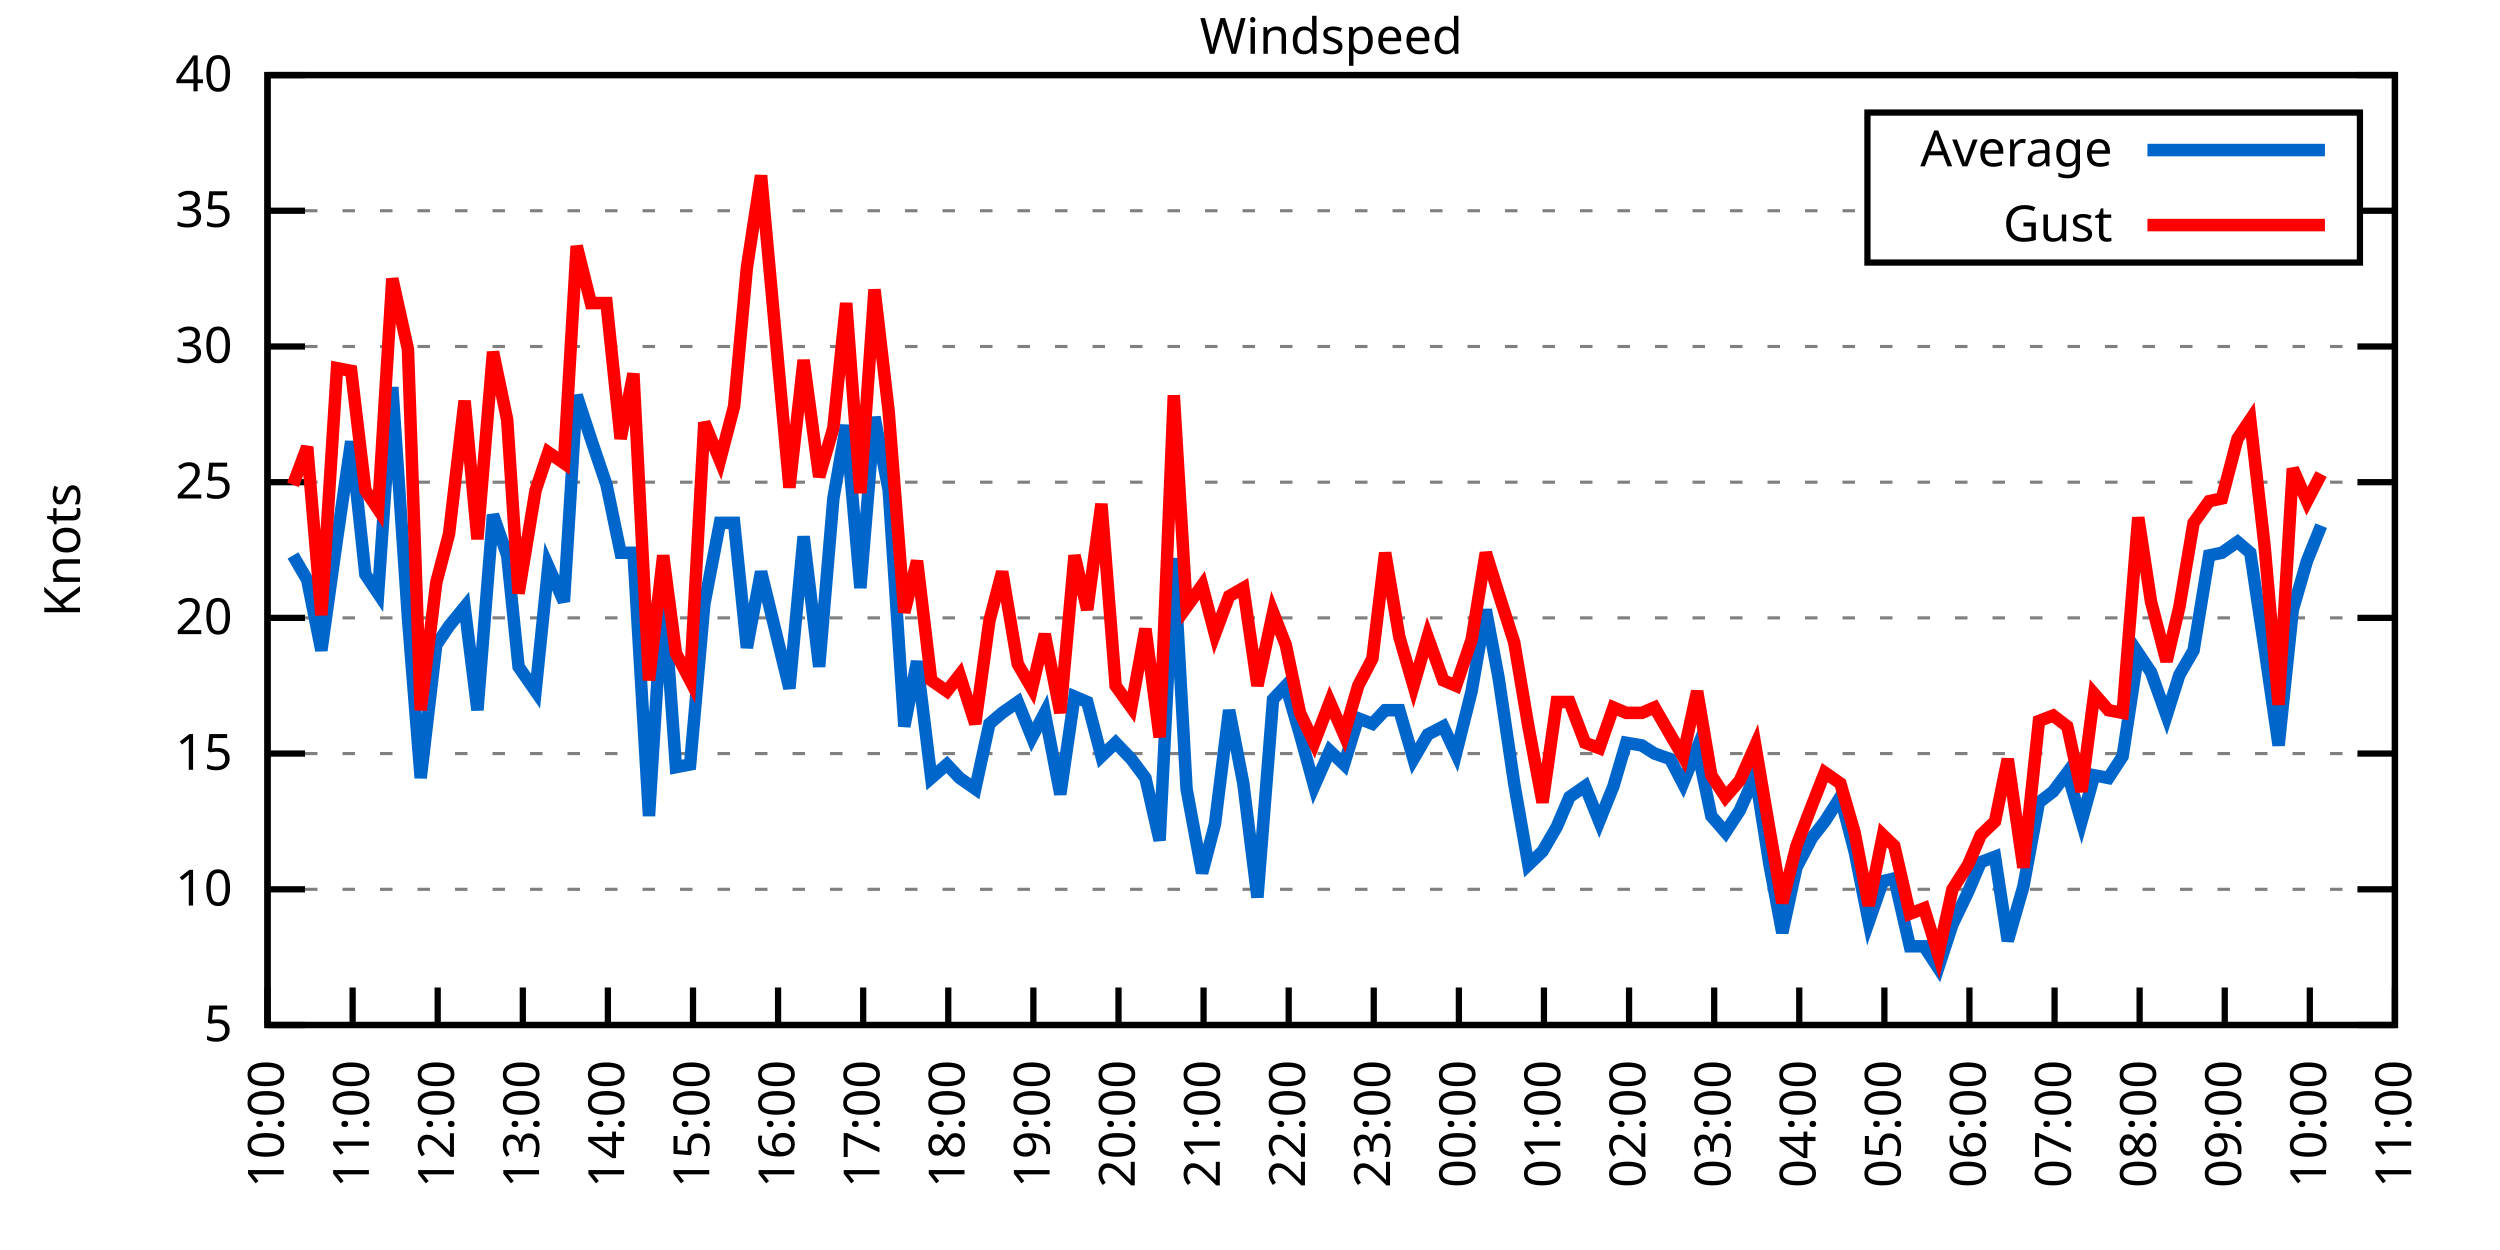
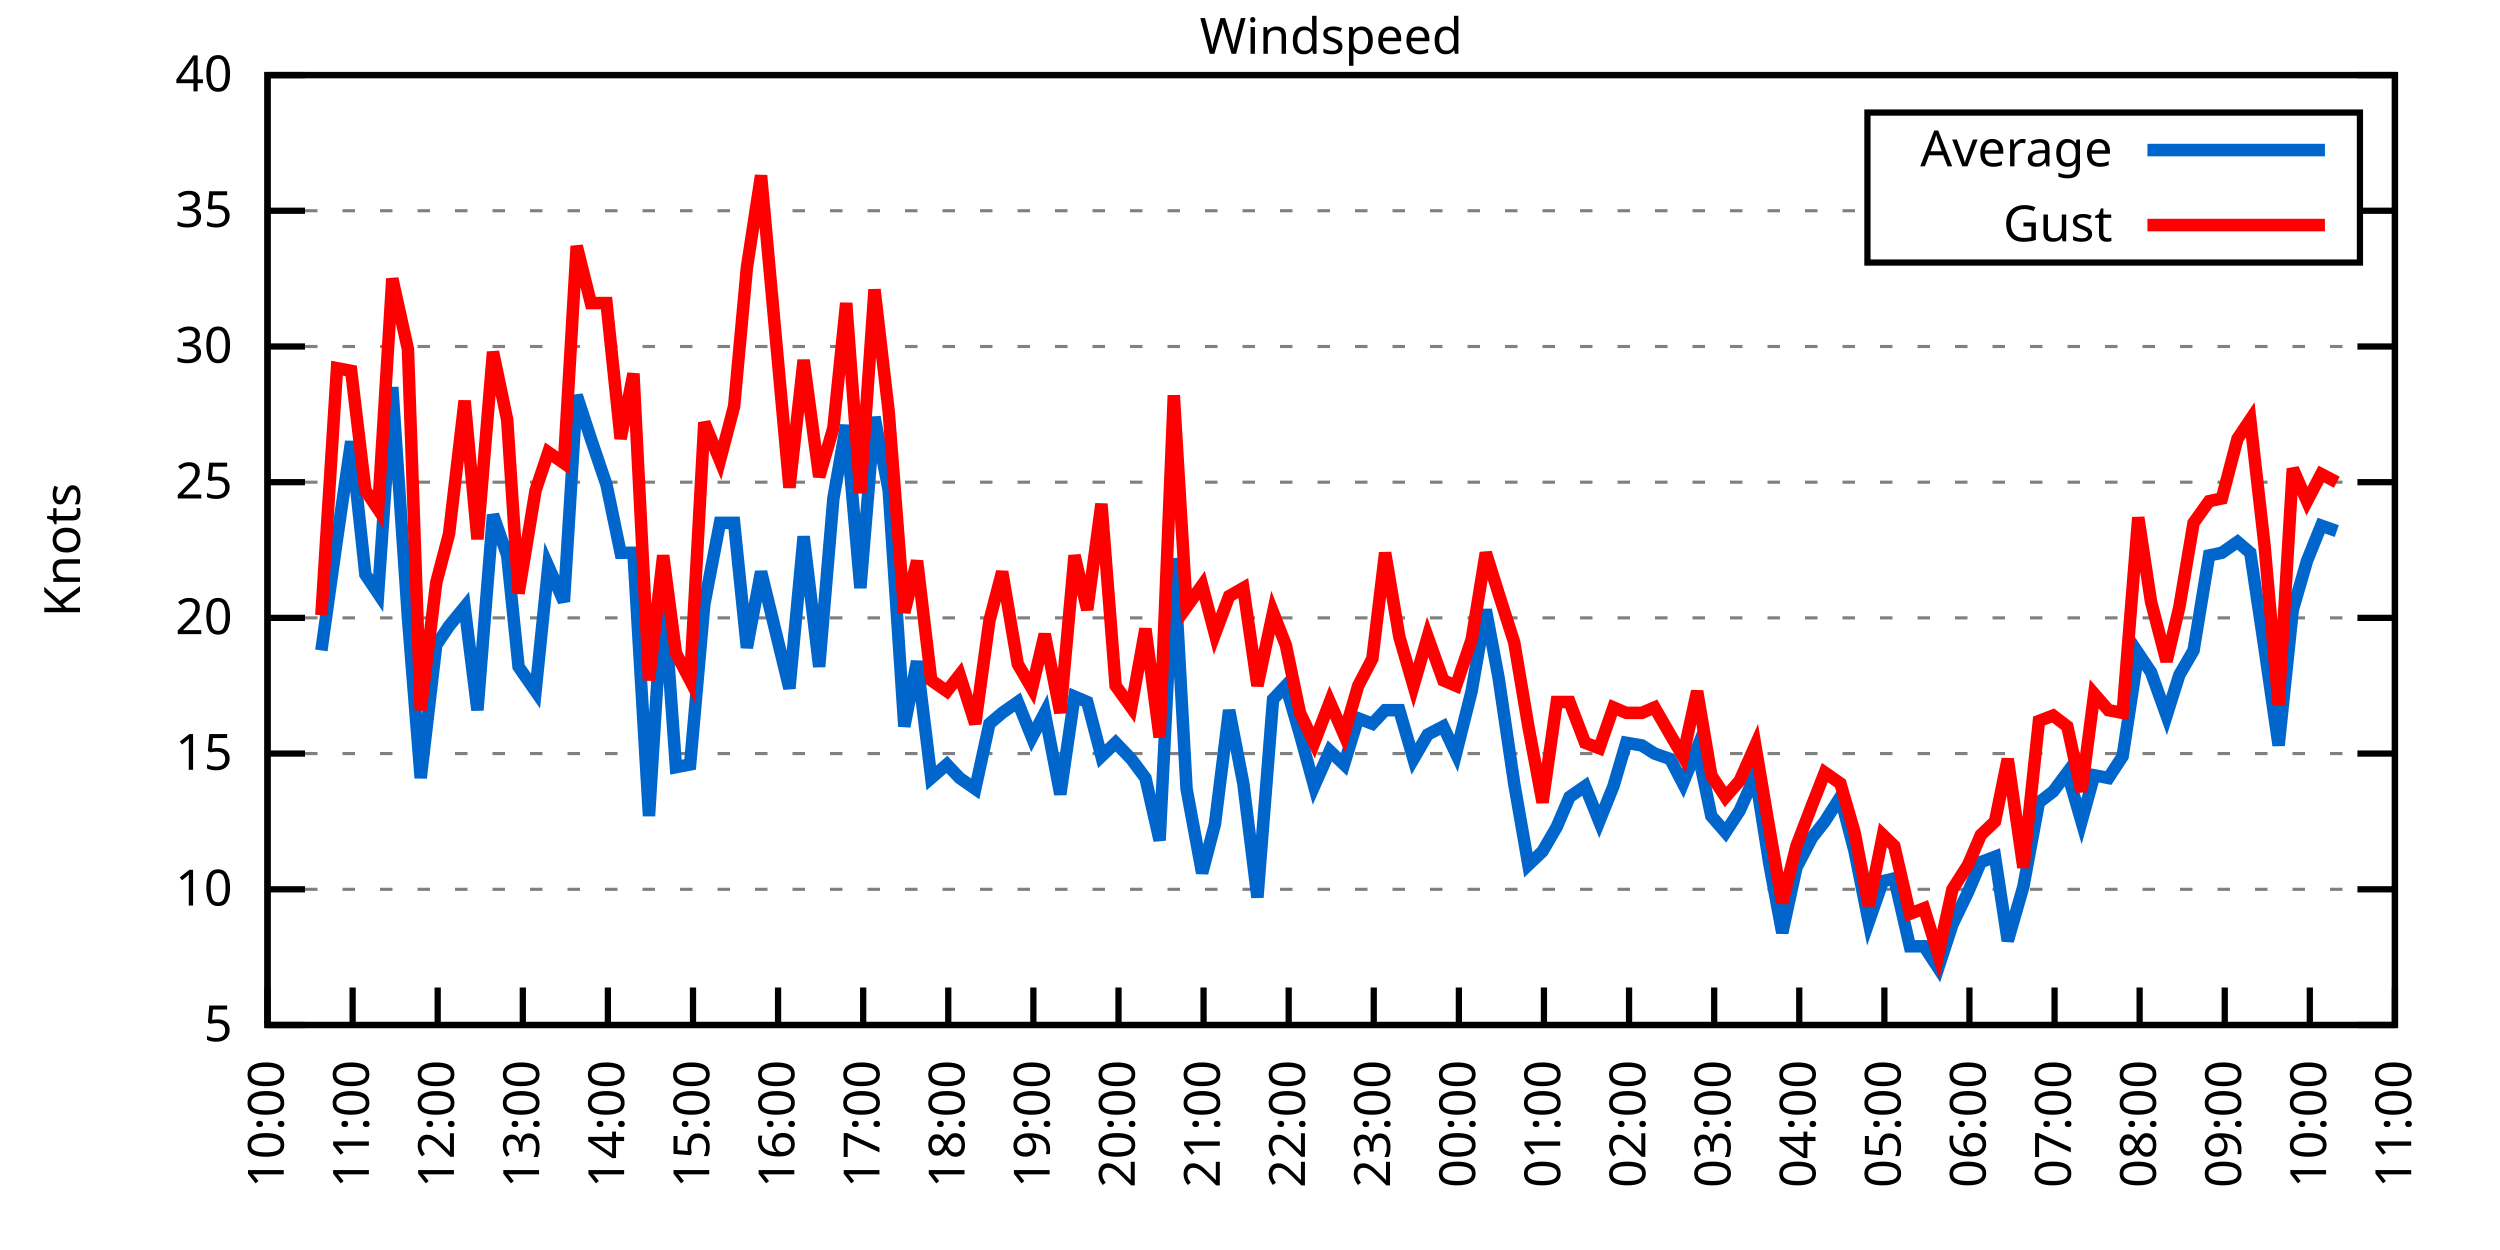
<svg xmlns="http://www.w3.org/2000/svg" xmlns:xlink="http://www.w3.org/1999/xlink" width="400" height="200" viewBox="0 0 400 200">
  <g id="gnuplot_canvas">
    <rect x="0" y="0" width="400" height="200" fill="none" />
    <defs>
      <circle id="gpDot" r="0.5" stroke-width="0.5" stroke="currentColor" />
      <path id="gpPt0" stroke-width="0.333" stroke="currentColor" d="M-1,0 h2 M0,-1 v2" />
      <path id="gpPt1" stroke-width="0.333" stroke="currentColor" d="M-1,-1 L1,1 M1,-1 L-1,1" />
      <path id="gpPt2" stroke-width="0.333" stroke="currentColor" d="M-1,0 L1,0 M0,-1 L0,1 M-1,-1 L1,1 M-1,1 L1,-1" />
      <rect id="gpPt3" stroke-width="0.333" stroke="currentColor" x="-1" y="-1" width="2" height="2" />
      <rect id="gpPt4" stroke-width="0.333" stroke="currentColor" fill="currentColor" x="-1" y="-1" width="2" height="2" />
      <circle id="gpPt5" stroke-width="0.333" stroke="currentColor" cx="0" cy="0" r="1" />
      <use xlink:href="#gpPt5" id="gpPt6" fill="currentColor" stroke="none" />
      <path id="gpPt7" stroke-width="0.333" stroke="currentColor" d="M0,-1.33 L-1.33,0.67 L1.33,0.67 z" />
      <use xlink:href="#gpPt7" id="gpPt8" fill="currentColor" stroke="none" />
      <use xlink:href="#gpPt7" id="gpPt9" stroke="currentColor" transform="rotate(180)" />
      <use xlink:href="#gpPt9" id="gpPt10" fill="currentColor" stroke="none" />
      <use xlink:href="#gpPt3" id="gpPt11" stroke="currentColor" transform="rotate(45)" />
      <use xlink:href="#gpPt11" id="gpPt12" fill="currentColor" stroke="none" />
      <path id="gpPt13" stroke-width="0.333" stroke="currentColor" d="M0,1.330 L1.265,0.411 L0.782,-1.067 L-0.782,-1.076 L-1.265,0.411 z" />
      <use xlink:href="#gpPt13" id="gpPt14" fill="currentColor" stroke="none" />
      <filter id="textbox" filterUnits="objectBoundingBox" x="0" y="0" height="1" width="1">
        <feFlood flood-color="white" flood-opacity="1" result="bgnd" />
        <feComposite in="SourceGraphic" in2="bgnd" operator="atop" />
      </filter>
      <filter id="greybox" filterUnits="objectBoundingBox" x="0" y="0" height="1" width="1">
        <feFlood flood-color="lightgrey" flood-opacity="1" result="grey" />
        <feComposite in="SourceGraphic" in2="grey" operator="atop" />
      </filter>
    </defs>
    <g fill="none" color="white" stroke="currentColor" stroke-width="1.00" stroke-linecap="butt" stroke-linejoin="miter">
</g>
    <g fill="none" color="black" stroke="currentColor" stroke-width="1.00" stroke-linecap="butt" stroke-linejoin="miter">
      <g stroke="none" shape-rendering="crispEdges">
        <polygon fill="rgb(255, 255, 255)" points="42.80,164.00 383.18,164.00 383.18,12.02 42.80,12.02 " />
      </g>
    </g>
    <g fill="none" color="black" stroke="currentColor" stroke-width="1.00" stroke-linecap="butt" stroke-linejoin="miter">
</g>
    <g fill="none" color="black" stroke="black" stroke-width="0.50" stroke-linecap="butt" stroke-linejoin="miter">
</g>
    <g fill="none" color="gray" stroke="currentColor" stroke-width="0.50" stroke-linecap="butt" stroke-linejoin="miter">
      <path stroke="gray" stroke-dasharray="2,4" class="gridline" d="M42.80,164.00 L383.19,164.00  " />
    </g>
    <g fill="none" color="gray" stroke="gray" stroke-width="1.00" stroke-linecap="butt" stroke-linejoin="miter">
</g>
    <g fill="none" color="black" stroke="currentColor" stroke-width="1.00" stroke-linecap="butt" stroke-linejoin="miter">
      <path stroke="black" d="M42.80,164.00 L48.80,164.00 M383.19,164.00 L377.19,164.00  " />
      <g transform="translate(37.20,166.60)" stroke="none" fill="black" font-family="Sans" font-size="8.00" text-anchor="end">
        <text>
          <tspan font-family="Sans"> 5</tspan>
        </text>
      </g>
    </g>
    <g fill="none" color="black" stroke="currentColor" stroke-width="1.00" stroke-linecap="butt" stroke-linejoin="miter">
</g>
    <g fill="none" color="black" stroke="black" stroke-width="0.50" stroke-linecap="butt" stroke-linejoin="miter">
</g>
    <g fill="none" color="gray" stroke="currentColor" stroke-width="0.50" stroke-linecap="butt" stroke-linejoin="miter">
      <path stroke="gray" stroke-dasharray="2,4" class="gridline" d="M42.80,142.29 L383.19,142.29  " />
    </g>
    <g fill="none" color="gray" stroke="gray" stroke-width="1.00" stroke-linecap="butt" stroke-linejoin="miter">
</g>
    <g fill="none" color="black" stroke="currentColor" stroke-width="1.00" stroke-linecap="butt" stroke-linejoin="miter">
      <path stroke="black" d="M42.80,142.29 L48.80,142.29 M383.19,142.29 L377.19,142.29  " />
      <g transform="translate(37.20,144.89)" stroke="none" fill="black" font-family="Sans" font-size="8.00" text-anchor="end">
        <text>
          <tspan font-family="Sans"> 10</tspan>
        </text>
      </g>
    </g>
    <g fill="none" color="black" stroke="currentColor" stroke-width="1.00" stroke-linecap="butt" stroke-linejoin="miter">
</g>
    <g fill="none" color="black" stroke="black" stroke-width="0.50" stroke-linecap="butt" stroke-linejoin="miter">
</g>
    <g fill="none" color="gray" stroke="currentColor" stroke-width="0.50" stroke-linecap="butt" stroke-linejoin="miter">
      <path stroke="gray" stroke-dasharray="2,4" class="gridline" d="M42.80,120.57 L383.19,120.57  " />
    </g>
    <g fill="none" color="gray" stroke="gray" stroke-width="1.00" stroke-linecap="butt" stroke-linejoin="miter">
</g>
    <g fill="none" color="black" stroke="currentColor" stroke-width="1.00" stroke-linecap="butt" stroke-linejoin="miter">
      <path stroke="black" d="M42.80,120.57 L48.80,120.57 M383.19,120.57 L377.19,120.57  " />
      <g transform="translate(37.20,123.17)" stroke="none" fill="black" font-family="Sans" font-size="8.00" text-anchor="end">
        <text>
          <tspan font-family="Sans"> 15</tspan>
        </text>
      </g>
    </g>
    <g fill="none" color="black" stroke="currentColor" stroke-width="1.00" stroke-linecap="butt" stroke-linejoin="miter">
</g>
    <g fill="none" color="black" stroke="black" stroke-width="0.50" stroke-linecap="butt" stroke-linejoin="miter">
</g>
    <g fill="none" color="gray" stroke="currentColor" stroke-width="0.50" stroke-linecap="butt" stroke-linejoin="miter">
      <path stroke="gray" stroke-dasharray="2,4" class="gridline" d="M42.80,98.86 L383.19,98.86  " />
    </g>
    <g fill="none" color="gray" stroke="gray" stroke-width="1.00" stroke-linecap="butt" stroke-linejoin="miter">
</g>
    <g fill="none" color="black" stroke="currentColor" stroke-width="1.00" stroke-linecap="butt" stroke-linejoin="miter">
      <path stroke="black" d="M42.80,98.86 L48.80,98.86 M383.19,98.86 L377.19,98.86  " />
      <g transform="translate(37.20,101.46)" stroke="none" fill="black" font-family="Sans" font-size="8.00" text-anchor="end">
        <text>
          <tspan font-family="Sans"> 20</tspan>
        </text>
      </g>
    </g>
    <g fill="none" color="black" stroke="currentColor" stroke-width="1.00" stroke-linecap="butt" stroke-linejoin="miter">
</g>
    <g fill="none" color="black" stroke="black" stroke-width="0.50" stroke-linecap="butt" stroke-linejoin="miter">
</g>
    <g fill="none" color="gray" stroke="currentColor" stroke-width="0.50" stroke-linecap="butt" stroke-linejoin="miter">
      <path stroke="gray" stroke-dasharray="2,4" class="gridline" d="M42.80,77.15 L383.19,77.15  " />
    </g>
    <g fill="none" color="gray" stroke="gray" stroke-width="1.00" stroke-linecap="butt" stroke-linejoin="miter">
</g>
    <g fill="none" color="black" stroke="currentColor" stroke-width="1.00" stroke-linecap="butt" stroke-linejoin="miter">
      <path stroke="black" d="M42.80,77.15 L48.80,77.15 M383.19,77.15 L377.19,77.15  " />
      <g transform="translate(37.20,79.75)" stroke="none" fill="black" font-family="Sans" font-size="8.00" text-anchor="end">
        <text>
          <tspan font-family="Sans"> 25</tspan>
        </text>
      </g>
    </g>
    <g fill="none" color="black" stroke="currentColor" stroke-width="1.00" stroke-linecap="butt" stroke-linejoin="miter">
</g>
    <g fill="none" color="black" stroke="black" stroke-width="0.50" stroke-linecap="butt" stroke-linejoin="miter">
</g>
    <g fill="none" color="gray" stroke="currentColor" stroke-width="0.50" stroke-linecap="butt" stroke-linejoin="miter">
      <path stroke="gray" stroke-dasharray="2,4" class="gridline" d="M42.80,55.44 L383.19,55.44  " />
    </g>
    <g fill="none" color="gray" stroke="gray" stroke-width="1.00" stroke-linecap="butt" stroke-linejoin="miter">
</g>
    <g fill="none" color="black" stroke="currentColor" stroke-width="1.00" stroke-linecap="butt" stroke-linejoin="miter">
      <path stroke="black" d="M42.80,55.44 L48.80,55.44 M383.19,55.44 L377.19,55.44  " />
      <g transform="translate(37.20,58.04)" stroke="none" fill="black" font-family="Sans" font-size="8.00" text-anchor="end">
        <text>
          <tspan font-family="Sans"> 30</tspan>
        </text>
      </g>
    </g>
    <g fill="none" color="black" stroke="currentColor" stroke-width="1.00" stroke-linecap="butt" stroke-linejoin="miter">
</g>
    <g fill="none" color="black" stroke="black" stroke-width="0.50" stroke-linecap="butt" stroke-linejoin="miter">
</g>
    <g fill="none" color="gray" stroke="currentColor" stroke-width="0.50" stroke-linecap="butt" stroke-linejoin="miter">
      <path stroke="gray" stroke-dasharray="2,4" class="gridline" d="M42.80,33.72 L298.79,33.72 M377.59,33.72 L383.19,33.72  " />
    </g>
    <g fill="none" color="gray" stroke="gray" stroke-width="1.00" stroke-linecap="butt" stroke-linejoin="miter">
</g>
    <g fill="none" color="black" stroke="currentColor" stroke-width="1.00" stroke-linecap="butt" stroke-linejoin="miter">
      <path stroke="black" d="M42.80,33.72 L48.80,33.72 M383.19,33.72 L377.19,33.72  " />
      <g transform="translate(37.20,36.32)" stroke="none" fill="black" font-family="Sans" font-size="8.00" text-anchor="end">
        <text>
          <tspan font-family="Sans"> 35</tspan>
        </text>
      </g>
    </g>
    <g fill="none" color="black" stroke="currentColor" stroke-width="1.00" stroke-linecap="butt" stroke-linejoin="miter">
</g>
    <g fill="none" color="black" stroke="black" stroke-width="0.50" stroke-linecap="butt" stroke-linejoin="miter">
</g>
    <g fill="none" color="gray" stroke="currentColor" stroke-width="0.50" stroke-linecap="butt" stroke-linejoin="miter">
      <path stroke="gray" stroke-dasharray="2,4" class="gridline" d="M42.80,12.01 L383.19,12.01  " />
    </g>
    <g fill="none" color="gray" stroke="gray" stroke-width="1.00" stroke-linecap="butt" stroke-linejoin="miter">
</g>
    <g fill="none" color="black" stroke="currentColor" stroke-width="1.00" stroke-linecap="butt" stroke-linejoin="miter">
      <path stroke="black" d="M42.80,12.01 L48.80,12.01 M383.19,12.01 L377.19,12.01  " />
      <g transform="translate(37.20,14.61)" stroke="none" fill="black" font-family="Sans" font-size="8.00" text-anchor="end">
        <text>
          <tspan font-family="Sans"> 40</tspan>
        </text>
      </g>
    </g>
    <g fill="none" color="black" stroke="currentColor" stroke-width="1.00" stroke-linecap="butt" stroke-linejoin="miter">
      <path stroke="black" d="M42.80,164.00 L42.80,158.00  " />
      <g transform="translate(45.40,169.60) rotate(270.00)" stroke="none" fill="black" font-family="Sans" font-size="8.00" text-anchor="end">
        <text>
          <tspan font-family="Sans">10:00</tspan>
        </text>
      </g>
    </g>
    <g fill="none" color="black" stroke="currentColor" stroke-width="1.00" stroke-linecap="butt" stroke-linejoin="miter">
      <path stroke="black" d="M56.42,164.00 L56.42,158.00  " />
      <g transform="translate(59.02,169.60) rotate(270.00)" stroke="none" fill="black" font-family="Sans" font-size="8.00" text-anchor="end">
        <text>
          <tspan font-family="Sans">11:00</tspan>
        </text>
      </g>
    </g>
    <g fill="none" color="black" stroke="currentColor" stroke-width="1.00" stroke-linecap="butt" stroke-linejoin="miter">
      <path stroke="black" d="M70.03,164.00 L70.03,158.00  " />
      <g transform="translate(72.63,169.60) rotate(270.00)" stroke="none" fill="black" font-family="Sans" font-size="8.00" text-anchor="end">
        <text>
          <tspan font-family="Sans">12:00</tspan>
        </text>
      </g>
    </g>
    <g fill="none" color="black" stroke="currentColor" stroke-width="1.00" stroke-linecap="butt" stroke-linejoin="miter">
      <path stroke="black" d="M83.65,164.00 L83.65,158.00  " />
      <g transform="translate(86.25,169.60) rotate(270.00)" stroke="none" fill="black" font-family="Sans" font-size="8.00" text-anchor="end">
        <text>
          <tspan font-family="Sans">13:00</tspan>
        </text>
      </g>
    </g>
    <g fill="none" color="black" stroke="currentColor" stroke-width="1.00" stroke-linecap="butt" stroke-linejoin="miter">
      <path stroke="black" d="M97.26,164.00 L97.26,158.00  " />
      <g transform="translate(99.86,169.60) rotate(270.00)" stroke="none" fill="black" font-family="Sans" font-size="8.00" text-anchor="end">
        <text>
          <tspan font-family="Sans">14:00</tspan>
        </text>
      </g>
    </g>
    <g fill="none" color="black" stroke="currentColor" stroke-width="1.00" stroke-linecap="butt" stroke-linejoin="miter">
      <path stroke="black" d="M110.88,164.00 L110.88,158.00  " />
      <g transform="translate(113.48,169.60) rotate(270.00)" stroke="none" fill="black" font-family="Sans" font-size="8.00" text-anchor="end">
        <text>
          <tspan font-family="Sans">15:00</tspan>
        </text>
      </g>
    </g>
    <g fill="none" color="black" stroke="currentColor" stroke-width="1.00" stroke-linecap="butt" stroke-linejoin="miter">
      <path stroke="black" d="M124.49,164.00 L124.49,158.00  " />
      <g transform="translate(127.09,169.60) rotate(270.00)" stroke="none" fill="black" font-family="Sans" font-size="8.00" text-anchor="end">
        <text>
          <tspan font-family="Sans">16:00</tspan>
        </text>
      </g>
    </g>
    <g fill="none" color="black" stroke="currentColor" stroke-width="1.00" stroke-linecap="butt" stroke-linejoin="miter">
      <path stroke="black" d="M138.11,164.00 L138.11,158.00  " />
      <g transform="translate(140.71,169.60) rotate(270.00)" stroke="none" fill="black" font-family="Sans" font-size="8.00" text-anchor="end">
        <text>
          <tspan font-family="Sans">17:00</tspan>
        </text>
      </g>
    </g>
    <g fill="none" color="black" stroke="currentColor" stroke-width="1.00" stroke-linecap="butt" stroke-linejoin="miter">
      <path stroke="black" d="M151.72,164.00 L151.72,158.00  " />
      <g transform="translate(154.32,169.60) rotate(270.00)" stroke="none" fill="black" font-family="Sans" font-size="8.00" text-anchor="end">
        <text>
          <tspan font-family="Sans">18:00</tspan>
        </text>
      </g>
    </g>
    <g fill="none" color="black" stroke="currentColor" stroke-width="1.00" stroke-linecap="butt" stroke-linejoin="miter">
      <path stroke="black" d="M165.34,164.00 L165.34,158.00  " />
      <g transform="translate(167.94,169.60) rotate(270.00)" stroke="none" fill="black" font-family="Sans" font-size="8.00" text-anchor="end">
        <text>
          <tspan font-family="Sans">19:00</tspan>
        </text>
      </g>
    </g>
    <g fill="none" color="black" stroke="currentColor" stroke-width="1.00" stroke-linecap="butt" stroke-linejoin="miter">
      <path stroke="black" d="M178.96,164.00 L178.96,158.00  " />
      <g transform="translate(181.56,169.60) rotate(270.00)" stroke="none" fill="black" font-family="Sans" font-size="8.00" text-anchor="end">
        <text>
          <tspan font-family="Sans">20:00</tspan>
        </text>
      </g>
    </g>
    <g fill="none" color="black" stroke="currentColor" stroke-width="1.00" stroke-linecap="butt" stroke-linejoin="miter">
      <path stroke="black" d="M192.57,164.00 L192.57,158.00  " />
      <g transform="translate(195.17,169.60) rotate(270.00)" stroke="none" fill="black" font-family="Sans" font-size="8.00" text-anchor="end">
        <text>
          <tspan font-family="Sans">21:00</tspan>
        </text>
      </g>
    </g>
    <g fill="none" color="black" stroke="currentColor" stroke-width="1.00" stroke-linecap="butt" stroke-linejoin="miter">
      <path stroke="black" d="M206.19,164.00 L206.19,158.00  " />
      <g transform="translate(208.79,169.60) rotate(270.00)" stroke="none" fill="black" font-family="Sans" font-size="8.00" text-anchor="end">
        <text>
          <tspan font-family="Sans">22:00</tspan>
        </text>
      </g>
    </g>
    <g fill="none" color="black" stroke="currentColor" stroke-width="1.00" stroke-linecap="butt" stroke-linejoin="miter">
      <path stroke="black" d="M219.80,164.00 L219.80,158.00  " />
      <g transform="translate(222.40,169.60) rotate(270.00)" stroke="none" fill="black" font-family="Sans" font-size="8.00" text-anchor="end">
        <text>
          <tspan font-family="Sans">23:00</tspan>
        </text>
      </g>
    </g>
    <g fill="none" color="black" stroke="currentColor" stroke-width="1.00" stroke-linecap="butt" stroke-linejoin="miter">
      <path stroke="black" d="M233.42,164.00 L233.42,158.00  " />
      <g transform="translate(236.02,169.60) rotate(270.00)" stroke="none" fill="black" font-family="Sans" font-size="8.00" text-anchor="end">
        <text>
          <tspan font-family="Sans">00:00</tspan>
        </text>
      </g>
    </g>
    <g fill="none" color="black" stroke="currentColor" stroke-width="1.00" stroke-linecap="butt" stroke-linejoin="miter">
      <path stroke="black" d="M247.03,164.00 L247.03,158.00  " />
      <g transform="translate(249.63,169.60) rotate(270.00)" stroke="none" fill="black" font-family="Sans" font-size="8.00" text-anchor="end">
        <text>
          <tspan font-family="Sans">01:00</tspan>
        </text>
      </g>
    </g>
    <g fill="none" color="black" stroke="currentColor" stroke-width="1.00" stroke-linecap="butt" stroke-linejoin="miter">
      <path stroke="black" d="M260.65,164.00 L260.65,158.00  " />
      <g transform="translate(263.25,169.60) rotate(270.00)" stroke="none" fill="black" font-family="Sans" font-size="8.00" text-anchor="end">
        <text>
          <tspan font-family="Sans">02:00</tspan>
        </text>
      </g>
    </g>
    <g fill="none" color="black" stroke="currentColor" stroke-width="1.00" stroke-linecap="butt" stroke-linejoin="miter">
      <path stroke="black" d="M274.27,164.00 L274.27,158.00  " />
      <g transform="translate(276.87,169.60) rotate(270.00)" stroke="none" fill="black" font-family="Sans" font-size="8.00" text-anchor="end">
        <text>
          <tspan font-family="Sans">03:00</tspan>
        </text>
      </g>
    </g>
    <g fill="none" color="black" stroke="currentColor" stroke-width="1.00" stroke-linecap="butt" stroke-linejoin="miter">
      <path stroke="black" d="M287.88,164.00 L287.88,158.00  " />
      <g transform="translate(290.48,169.60) rotate(270.00)" stroke="none" fill="black" font-family="Sans" font-size="8.00" text-anchor="end">
        <text>
          <tspan font-family="Sans">04:00</tspan>
        </text>
      </g>
    </g>
    <g fill="none" color="black" stroke="currentColor" stroke-width="1.00" stroke-linecap="butt" stroke-linejoin="miter">
      <path stroke="black" d="M301.50,164.00 L301.50,158.00  " />
      <g transform="translate(304.10,169.60) rotate(270.00)" stroke="none" fill="black" font-family="Sans" font-size="8.00" text-anchor="end">
        <text>
          <tspan font-family="Sans">05:00</tspan>
        </text>
      </g>
    </g>
    <g fill="none" color="black" stroke="currentColor" stroke-width="1.00" stroke-linecap="butt" stroke-linejoin="miter">
      <path stroke="black" d="M315.11,164.00 L315.11,158.00  " />
      <g transform="translate(317.71,169.60) rotate(270.00)" stroke="none" fill="black" font-family="Sans" font-size="8.00" text-anchor="end">
        <text>
          <tspan font-family="Sans">06:00</tspan>
        </text>
      </g>
    </g>
    <g fill="none" color="black" stroke="currentColor" stroke-width="1.00" stroke-linecap="butt" stroke-linejoin="miter">
      <path stroke="black" d="M328.73,164.00 L328.73,158.00  " />
      <g transform="translate(331.33,169.60) rotate(270.00)" stroke="none" fill="black" font-family="Sans" font-size="8.00" text-anchor="end">
        <text>
          <tspan font-family="Sans">07:00</tspan>
        </text>
      </g>
    </g>
    <g fill="none" color="black" stroke="currentColor" stroke-width="1.00" stroke-linecap="butt" stroke-linejoin="miter">
      <path stroke="black" d="M342.34,164.00 L342.34,158.00  " />
      <g transform="translate(344.94,169.60) rotate(270.00)" stroke="none" fill="black" font-family="Sans" font-size="8.00" text-anchor="end">
        <text>
          <tspan font-family="Sans">08:00</tspan>
        </text>
      </g>
    </g>
    <g fill="none" color="black" stroke="currentColor" stroke-width="1.00" stroke-linecap="butt" stroke-linejoin="miter">
      <path stroke="black" d="M355.96,164.00 L355.96,158.00  " />
      <g transform="translate(358.56,169.60) rotate(270.00)" stroke="none" fill="black" font-family="Sans" font-size="8.00" text-anchor="end">
        <text>
          <tspan font-family="Sans">09:00</tspan>
        </text>
      </g>
    </g>
    <g fill="none" color="black" stroke="currentColor" stroke-width="1.00" stroke-linecap="butt" stroke-linejoin="miter">
      <path stroke="black" d="M369.57,164.00 L369.57,158.00  " />
      <g transform="translate(372.17,169.60) rotate(270.00)" stroke="none" fill="black" font-family="Sans" font-size="8.00" text-anchor="end">
        <text>
          <tspan font-family="Sans">10:00</tspan>
        </text>
      </g>
    </g>
    <g fill="none" color="black" stroke="currentColor" stroke-width="1.00" stroke-linecap="butt" stroke-linejoin="miter">
      <path stroke="black" d="M383.19,164.00 L383.19,158.00  " />
      <g transform="translate(385.79,169.60) rotate(270.00)" stroke="none" fill="black" font-family="Sans" font-size="8.00" text-anchor="end">
        <text>
          <tspan font-family="Sans">11:00</tspan>
        </text>
      </g>
    </g>
    <g fill="none" color="black" stroke="currentColor" stroke-width="1.00" stroke-linecap="butt" stroke-linejoin="miter">
</g>
    <g fill="none" color="black" stroke="currentColor" stroke-width="1.00" stroke-linecap="butt" stroke-linejoin="miter">
      <path stroke="black" d="M42.80,12.01 L42.80,164.00 L383.19,164.00 L383.19,12.01 L42.80,12.01 Z  " />
    </g>
    <g fill="none" color="black" stroke="currentColor" stroke-width="1.00" stroke-linecap="butt" stroke-linejoin="miter">
</g>
    <g fill="none" color="black" stroke="currentColor" stroke-width="1.00" stroke-linecap="butt" stroke-linejoin="miter">
      <path stroke="black" d="M298.79,42.01 L298.79,18.01 L377.59,18.01 L377.59,42.01 L298.79,42.01 Z  " />
    </g>
    <g id="Windspeed_plot_1">
      <g fill="none" color="white" stroke="black" stroke-width="2.00" stroke-linecap="butt" stroke-linejoin="miter">
</g>
      <g fill="none" color="black" stroke="currentColor" stroke-width="2.00" stroke-linecap="butt" stroke-linejoin="miter">
        <g transform="translate(337.99,26.61)" stroke="none" fill="black" font-family="Sans" font-size="8.00" text-anchor="end">
          <text>
            <tspan font-family="Sans">Average</tspan>
          </text>
        </g>
      </g>
      <g fill="none" color="black" stroke="currentColor" stroke-width="2.00" stroke-linecap="butt" stroke-linejoin="miter">
-         <path stroke="rgb(  0, 102, 204)" d="M343.59,24.01 L371.99,24.01 M46.88,88.87 L49.15,92.78 L51.42,104.07 L53.92,86.27 L56.19,70.63 L58.46,91.91   L60.50,94.95 L62.77,61.95 L65.27,98.86 L67.31,124.48 L69.80,103.20 L71.85,100.16 L74.34,97.12 L76.39,113.63   L78.88,82.36 L81.15,88.87 L82.97,106.68 L85.69,110.59 L87.73,90.61 L90.23,96.26 L92.27,63.25 L94.54,70.20   L97.04,77.58 L99.30,88.44 L101.35,88.44 L103.84,130.56 L106.11,94.08 L108.15,122.75 L110.42,122.31 L112.69,96.69   L115.19,83.66 L117.46,83.66 L119.50,103.64 L121.77,91.48 L126.31,110.15 L128.58,85.83 L131.07,106.68 L133.34,79.75   L135.39,68.03 L137.66,94.08 L139.92,66.73 L142.19,78.45 L144.69,116.23 L146.73,105.81 L149.00,124.48 L151.50,122.31   L153.54,124.48 L156.04,126.22 L158.31,115.80 L160.35,114.06 L162.84,112.32 L165.11,117.97 L167.16,114.06 L169.65,127.09   L171.92,111.45 L173.96,112.32 L176.23,121.01 L178.50,118.84 L181.00,121.44 L183.27,124.48 L185.54,134.47 L187.81,89.31   L189.85,126.22 L192.34,139.68 L194.39,131.86 L196.66,113.63 L198.93,125.35 L201.19,143.59 L203.69,111.89 L205.73,109.72   L208.00,117.53 L210.27,125.79 L212.77,120.14 L215.04,122.31 L217.31,114.93 L219.58,115.80 L221.62,113.63 L223.89,113.63   L226.16,121.44 L228.43,117.53 L230.92,116.23 L232.96,120.57 L235.46,110.59 L237.73,97.56 L239.77,108.42 L242.27,125.35   L244.54,138.38 L246.81,136.21 L249.08,132.30 L251.12,127.52 L253.61,125.79 L255.88,131.43 L258.15,125.79 L260.20,118.84   L262.69,119.27 L264.73,120.57 L267.23,121.44 L269.27,125.35 L271.54,119.71 L273.81,130.56 L276.08,133.17 L278.35,129.69   L280.85,124.05 L283.12,138.38 L285.16,149.24 L287.43,138.81 L289.92,134.04 L291.97,131.43 L294.46,127.52 L296.73,136.21   L299.00,147.50 L301.27,140.98 L303.08,140.55 L305.58,151.41 L307.85,151.41 L310.12,154.88 L312.39,147.93 L314.89,142.72   L316.93,137.94 L319.20,137.08 L321.24,150.54 L323.74,141.85 L326.23,128.39 L328.50,126.65 L330.77,123.61 L333.04,131.43   L335.08,124.05 L337.35,124.48 L339.62,121.01 L342.12,104.51 L344.16,107.55 L346.65,114.49 L348.70,107.98 L350.97,104.07   L353.46,88.87 L355.50,88.44 L358.00,86.70 L360.04,88.44 L362.31,103.64 L364.58,119.27 L366.85,97.56 L369.12,89.74   L371.39,84.10  " />
+         <path stroke="rgb(  0, 102, 204)" d="M343.59,24.01 L371.99,24.01 M51.42,104.07 L53.92,86.27 L56.19,70.63 L58.46,91.91 L60.50,94.95 L62.77,61.95   L65.27,98.86 L67.31,124.48 L69.80,103.20 L71.85,100.16 L74.34,97.12 L76.39,113.63 L78.88,82.36 L81.15,88.87   L82.97,106.68 L85.69,110.59 L87.73,90.61 L90.23,96.26 L92.27,63.25 L94.54,70.20 L97.04,77.58 L99.30,88.44   L101.35,88.44 L103.84,130.56 L106.11,94.08 L108.15,122.75 L110.42,122.31 L112.69,96.69 L115.19,83.66 L117.46,83.66   L119.50,103.64 L121.77,91.48 L126.31,110.15 L128.58,85.83 L131.07,106.68 L133.34,79.75 L135.39,68.03 L137.66,94.08   L139.92,66.73 L142.19,78.45 L144.69,116.23 L146.73,105.81 L149.00,124.48 L151.50,122.31 L153.54,124.48 L156.04,126.22   L158.31,115.80 L160.35,114.06 L162.84,112.32 L165.11,117.97 L167.16,114.06 L169.65,127.09 L171.92,111.45 L173.96,112.32   L176.23,121.01 L178.50,118.84 L181.00,121.44 L183.27,124.48 L185.54,134.47 L187.81,89.31 L189.85,126.22 L192.34,139.68   L194.39,131.86 L196.66,113.63 L198.93,125.35 L201.19,143.59 L203.69,111.89 L205.73,109.72 L208.00,117.53 L210.27,125.79   L212.77,120.14 L215.04,122.31 L217.31,114.93 L219.58,115.80 L221.62,113.63 L223.89,113.63 L226.16,121.44 L228.43,117.53   L230.92,116.23 L232.96,120.57 L235.46,110.59 L237.73,97.56 L239.77,108.42 L242.27,125.35 L244.54,138.38 L246.81,136.21   L249.08,132.30 L251.12,127.52 L253.61,125.79 L255.88,131.43 L258.15,125.79 L260.20,118.84 L262.69,119.27 L264.73,120.57   L267.23,121.44 L269.27,125.35 L271.54,119.71 L273.81,130.56 L276.08,133.17 L278.35,129.69 L280.85,124.05 L283.12,138.38   L285.16,149.24 L287.43,138.81 L289.92,134.04 L291.97,131.43 L294.46,127.52 L296.73,136.21 L299.00,147.50 L301.27,140.98   L303.08,140.55 L305.58,151.41 L307.85,151.41 L310.12,154.88 L312.39,147.93 L314.89,142.72 L316.93,137.94 L319.20,137.08   L321.24,150.54 L323.74,141.85 L326.23,128.39 L328.50,126.65 L330.77,123.61 L333.04,131.43 L335.08,124.05 L337.35,124.48   L339.62,121.01 L342.12,104.51 L344.16,107.55 L346.65,114.49 L348.70,107.98 L350.97,104.07 L353.46,88.87 L355.50,88.44   L358.00,86.70 L360.04,88.44 L362.31,103.64 L364.58,119.27 L366.85,97.56 L369.12,89.74 L371.39,84.10 L373.89,84.97    " />
      </g>
    </g>
    <g id="Windspeed_plot_2">
      <g fill="none" color="black" stroke="currentColor" stroke-width="2.00" stroke-linecap="butt" stroke-linejoin="miter">
        <g transform="translate(337.99,38.61)" stroke="none" fill="black" font-family="Sans" font-size="8.00" text-anchor="end">
          <text>
            <tspan font-family="Sans">Gust</tspan>
          </text>
        </g>
      </g>
      <g fill="none" color="black" stroke="currentColor" stroke-width="2.00" stroke-linecap="butt" stroke-linejoin="miter">
-         <path stroke="rgb(255,   0,   0)" d="M343.59,36.01 L371.99,36.01 M46.88,77.58 L49.15,71.50 L51.42,98.43 L53.92,58.91 L56.19,59.34 L58.46,78.45   L60.50,81.49 L62.77,44.58 L65.27,55.87 L67.31,113.63 L69.80,93.22 L71.85,85.40 L74.34,64.12 L76.39,86.27   L78.88,56.30 L81.15,67.16 L82.97,94.95 L85.69,78.45 L87.73,72.37 L90.23,74.11 L92.27,39.37 L94.54,48.49   L97.04,48.49 L99.30,70.20 L101.35,59.78 L103.84,108.85 L106.11,88.87 L108.15,104.51 L110.42,108.85 L112.69,67.59   L115.19,73.67 L117.46,64.99 L119.50,42.84 L121.77,28.08 L126.31,78.02 L128.58,57.61 L131.07,76.28 L133.34,68.46   L135.39,48.49 L137.66,78.89 L139.92,46.32 L142.19,65.86 L144.69,97.99 L146.73,89.74 L149.00,108.85 L151.50,110.59   L153.54,107.98 L156.04,115.80 L158.31,99.30 L160.35,91.48 L162.84,106.24 L165.11,110.15 L167.16,101.47 L169.65,114.06   L171.92,88.87 L173.96,97.56 L176.23,80.62 L178.50,109.72 L181.00,113.19 L183.27,100.60 L185.54,117.97 L187.81,63.25   L189.85,97.12 L192.34,93.65 L194.39,101.47 L196.66,95.39 L198.93,94.08 L201.19,109.72 L203.69,97.99 L205.73,103.20   L208.00,114.06 L210.27,118.84 L212.77,112.32 L215.04,117.53 L217.31,109.72 L219.58,105.38 L221.62,88.44 L223.89,101.90   L226.16,109.72 L228.43,101.90 L230.92,108.85 L232.96,109.72 L235.46,102.34 L237.73,88.44 L239.77,94.95 L242.27,102.77   L244.54,116.23 L246.81,128.39 L249.08,112.32 L251.12,112.32 L253.61,118.84 L255.88,119.71 L258.15,113.19 L260.20,114.06   L262.69,114.06 L264.73,113.19 L267.23,117.53 L269.27,121.01 L271.54,110.59 L273.81,124.05 L276.08,127.52 L278.35,124.92   L280.85,119.27 L283.12,132.73 L285.16,144.46 L287.43,135.34 L289.92,128.83 L291.97,123.61 L294.46,125.35 L296.73,133.17   L299.00,144.89 L301.27,133.60 L303.08,135.34 L305.58,146.20 L307.85,145.33 L310.12,152.71 L312.39,142.29 L314.89,138.38   L316.93,133.60 L319.20,131.43 L321.24,121.44 L323.74,138.81 L326.23,115.36 L328.50,114.49 L330.77,116.23 L333.04,126.65   L335.08,111.02 L337.35,113.63 L339.62,114.06 L342.12,82.79 L344.16,96.26 L346.65,105.81 L348.70,97.12 L350.97,83.66   L353.46,80.19 L355.50,79.75 L358.00,70.20 L360.04,67.16 L362.31,87.14 L364.58,112.76 L366.85,74.98 L369.12,80.19   L371.39,75.85  " />
+         <path stroke="rgb(255,   0,   0)" d="M343.59,36.01 L371.99,36.01 M51.42,98.43 L53.92,58.91 L56.19,59.34 L58.46,78.45 L60.50,81.49 L62.77,44.58   L65.27,55.87 L67.31,113.63 L69.80,93.22 L71.85,85.40 L74.34,64.12 L76.39,86.27 L78.88,56.30 L81.15,67.16   L82.97,94.95 L85.69,78.45 L87.73,72.37 L90.23,74.11 L92.27,39.37 L94.54,48.49 L97.04,48.49 L99.30,70.20   L101.35,59.78 L103.84,108.85 L106.11,88.87 L108.15,104.51 L110.42,108.85 L112.69,67.59 L115.19,73.67 L117.46,64.99   L119.50,42.84 L121.77,28.08 L126.31,78.02 L128.58,57.61 L131.07,76.28 L133.34,68.46 L135.39,48.49 L137.66,78.89   L139.92,46.32 L142.19,65.86 L144.69,97.99 L146.73,89.74 L149.00,108.85 L151.50,110.59 L153.54,107.98 L156.04,115.80   L158.31,99.30 L160.35,91.48 L162.84,106.24 L165.11,110.15 L167.16,101.47 L169.65,114.06 L171.92,88.87 L173.96,97.56   L176.23,80.62 L178.50,109.72 L181.00,113.19 L183.27,100.60 L185.54,117.97 L187.81,63.25 L189.85,97.12 L192.34,93.65   L194.39,101.47 L196.66,95.39 L198.93,94.08 L201.19,109.72 L203.69,97.99 L205.73,103.20 L208.00,114.06 L210.27,118.84   L212.77,112.32 L215.04,117.53 L217.31,109.72 L219.58,105.38 L221.62,88.44 L223.89,101.90 L226.16,109.72 L228.43,101.90   L230.92,108.85 L232.96,109.72 L235.46,102.34 L237.73,88.44 L239.77,94.95 L242.27,102.77 L244.54,116.23 L246.81,128.39   L249.08,112.32 L251.12,112.32 L253.61,118.84 L255.88,119.71 L258.15,113.19 L260.20,114.06 L262.69,114.06 L264.73,113.19   L267.23,117.53 L269.27,121.01 L271.54,110.59 L273.81,124.05 L276.08,127.52 L278.35,124.92 L280.85,119.27 L283.12,132.73   L285.16,144.46 L287.43,135.34 L289.92,128.83 L291.97,123.61 L294.46,125.35 L296.73,133.17 L299.00,144.89 L301.27,133.60   L303.08,135.34 L305.58,146.20 L307.85,145.33 L310.12,152.71 L312.39,142.29 L314.89,138.38 L316.93,133.60 L319.20,131.43   L321.24,121.44 L323.74,138.81 L326.23,115.36 L328.50,114.49 L330.77,116.23 L333.04,126.65 L335.08,111.02 L337.35,113.63   L339.62,114.06 L342.12,82.79 L344.16,96.26 L346.65,105.81 L348.70,97.12 L350.97,83.66 L353.46,80.19 L355.50,79.75   L358.00,70.20 L360.04,67.16 L362.31,87.14 L364.58,112.76 L366.85,74.98 L369.12,80.19 L371.39,75.85 L373.89,77.15    " />
      </g>
    </g>
    <g fill="none" color="black" stroke="currentColor" stroke-width="2.00" stroke-linecap="butt" stroke-linejoin="miter">
</g>
    <g fill="none" color="black" stroke="black" stroke-width="1.00" stroke-linecap="butt" stroke-linejoin="miter">
</g>
    <g fill="none" color="black" stroke="currentColor" stroke-width="1.00" stroke-linecap="butt" stroke-linejoin="miter">
      <path stroke="black" d="M42.80,12.01 L42.80,164.00 L383.19,164.00 L383.19,12.01 L42.80,12.01 Z  " />
      <g transform="translate(12.80,88.01) rotate(270.00)" stroke="none" fill="black" font-family="Sans" font-size="8.00" text-anchor="middle">
        <text>
          <tspan font-family="Sans">Knots</tspan>
        </text>
      </g>
    </g>
    <g fill="none" color="black" stroke="currentColor" stroke-width="1.00" stroke-linecap="butt" stroke-linejoin="miter">
</g>
    <g fill="none" color="black" stroke="currentColor" stroke-width="1.00" stroke-linecap="butt" stroke-linejoin="miter">
      <g transform="translate(212.99,8.61)" stroke="none" fill="black" font-family="Sans" font-size="8.00" text-anchor="middle">
        <text>
          <tspan font-family="Sans">Windspeed</tspan>
        </text>
      </g>
    </g>
    <g fill="none" color="black" stroke="currentColor" stroke-width="1.00" stroke-linecap="butt" stroke-linejoin="miter">
</g>
  </g>
</svg>
